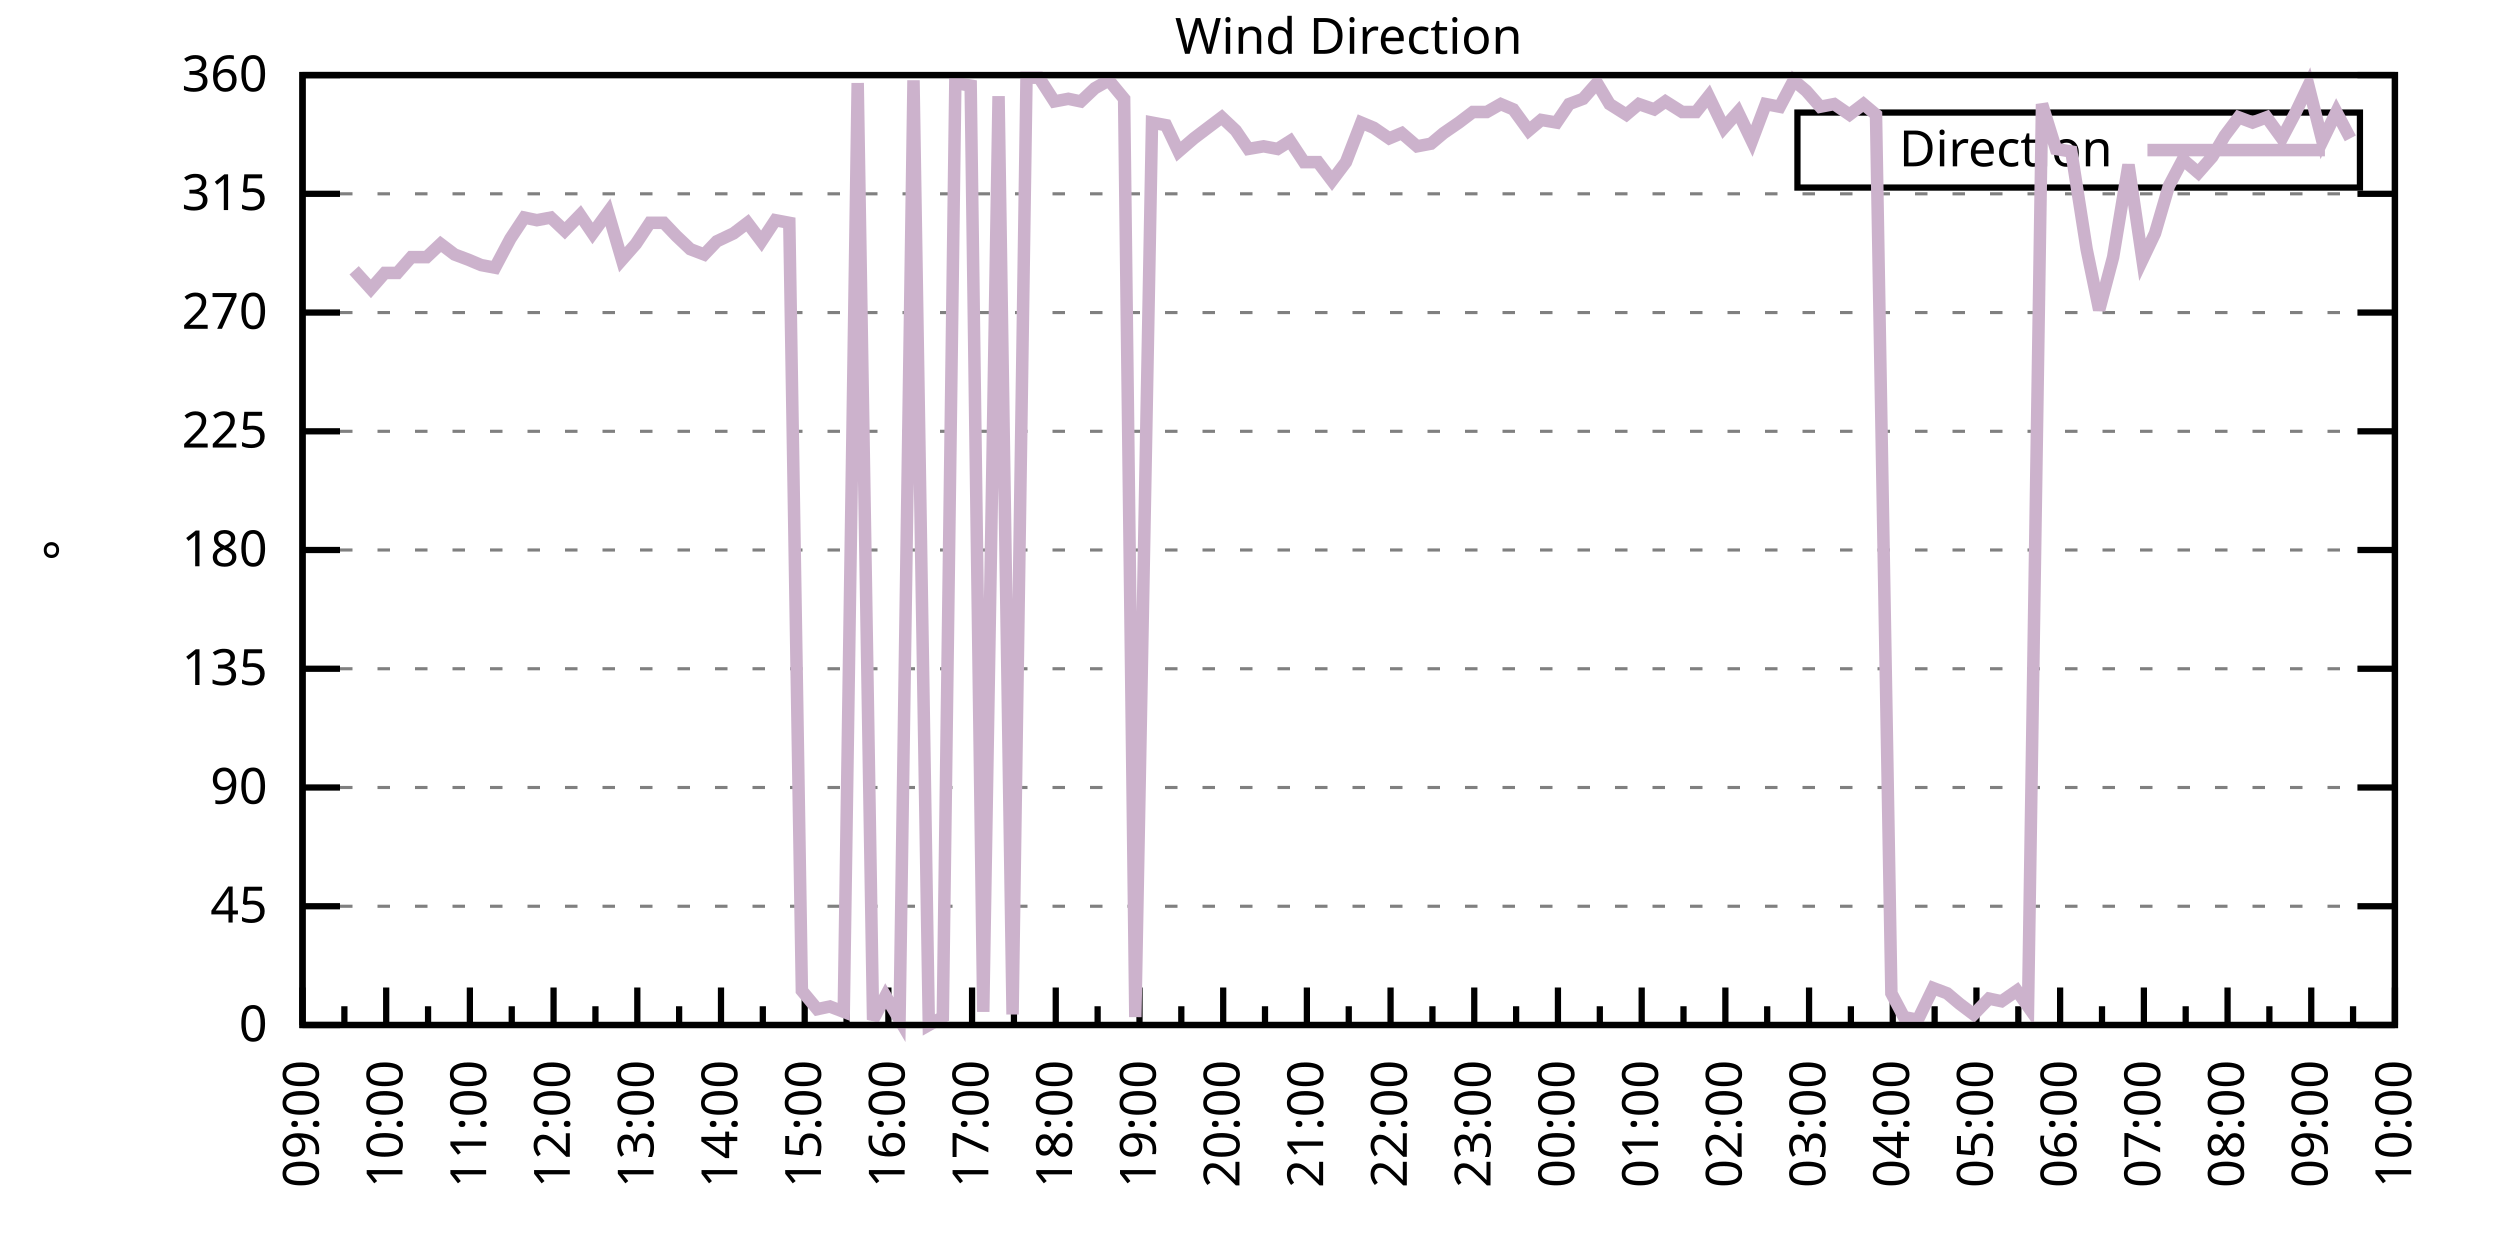
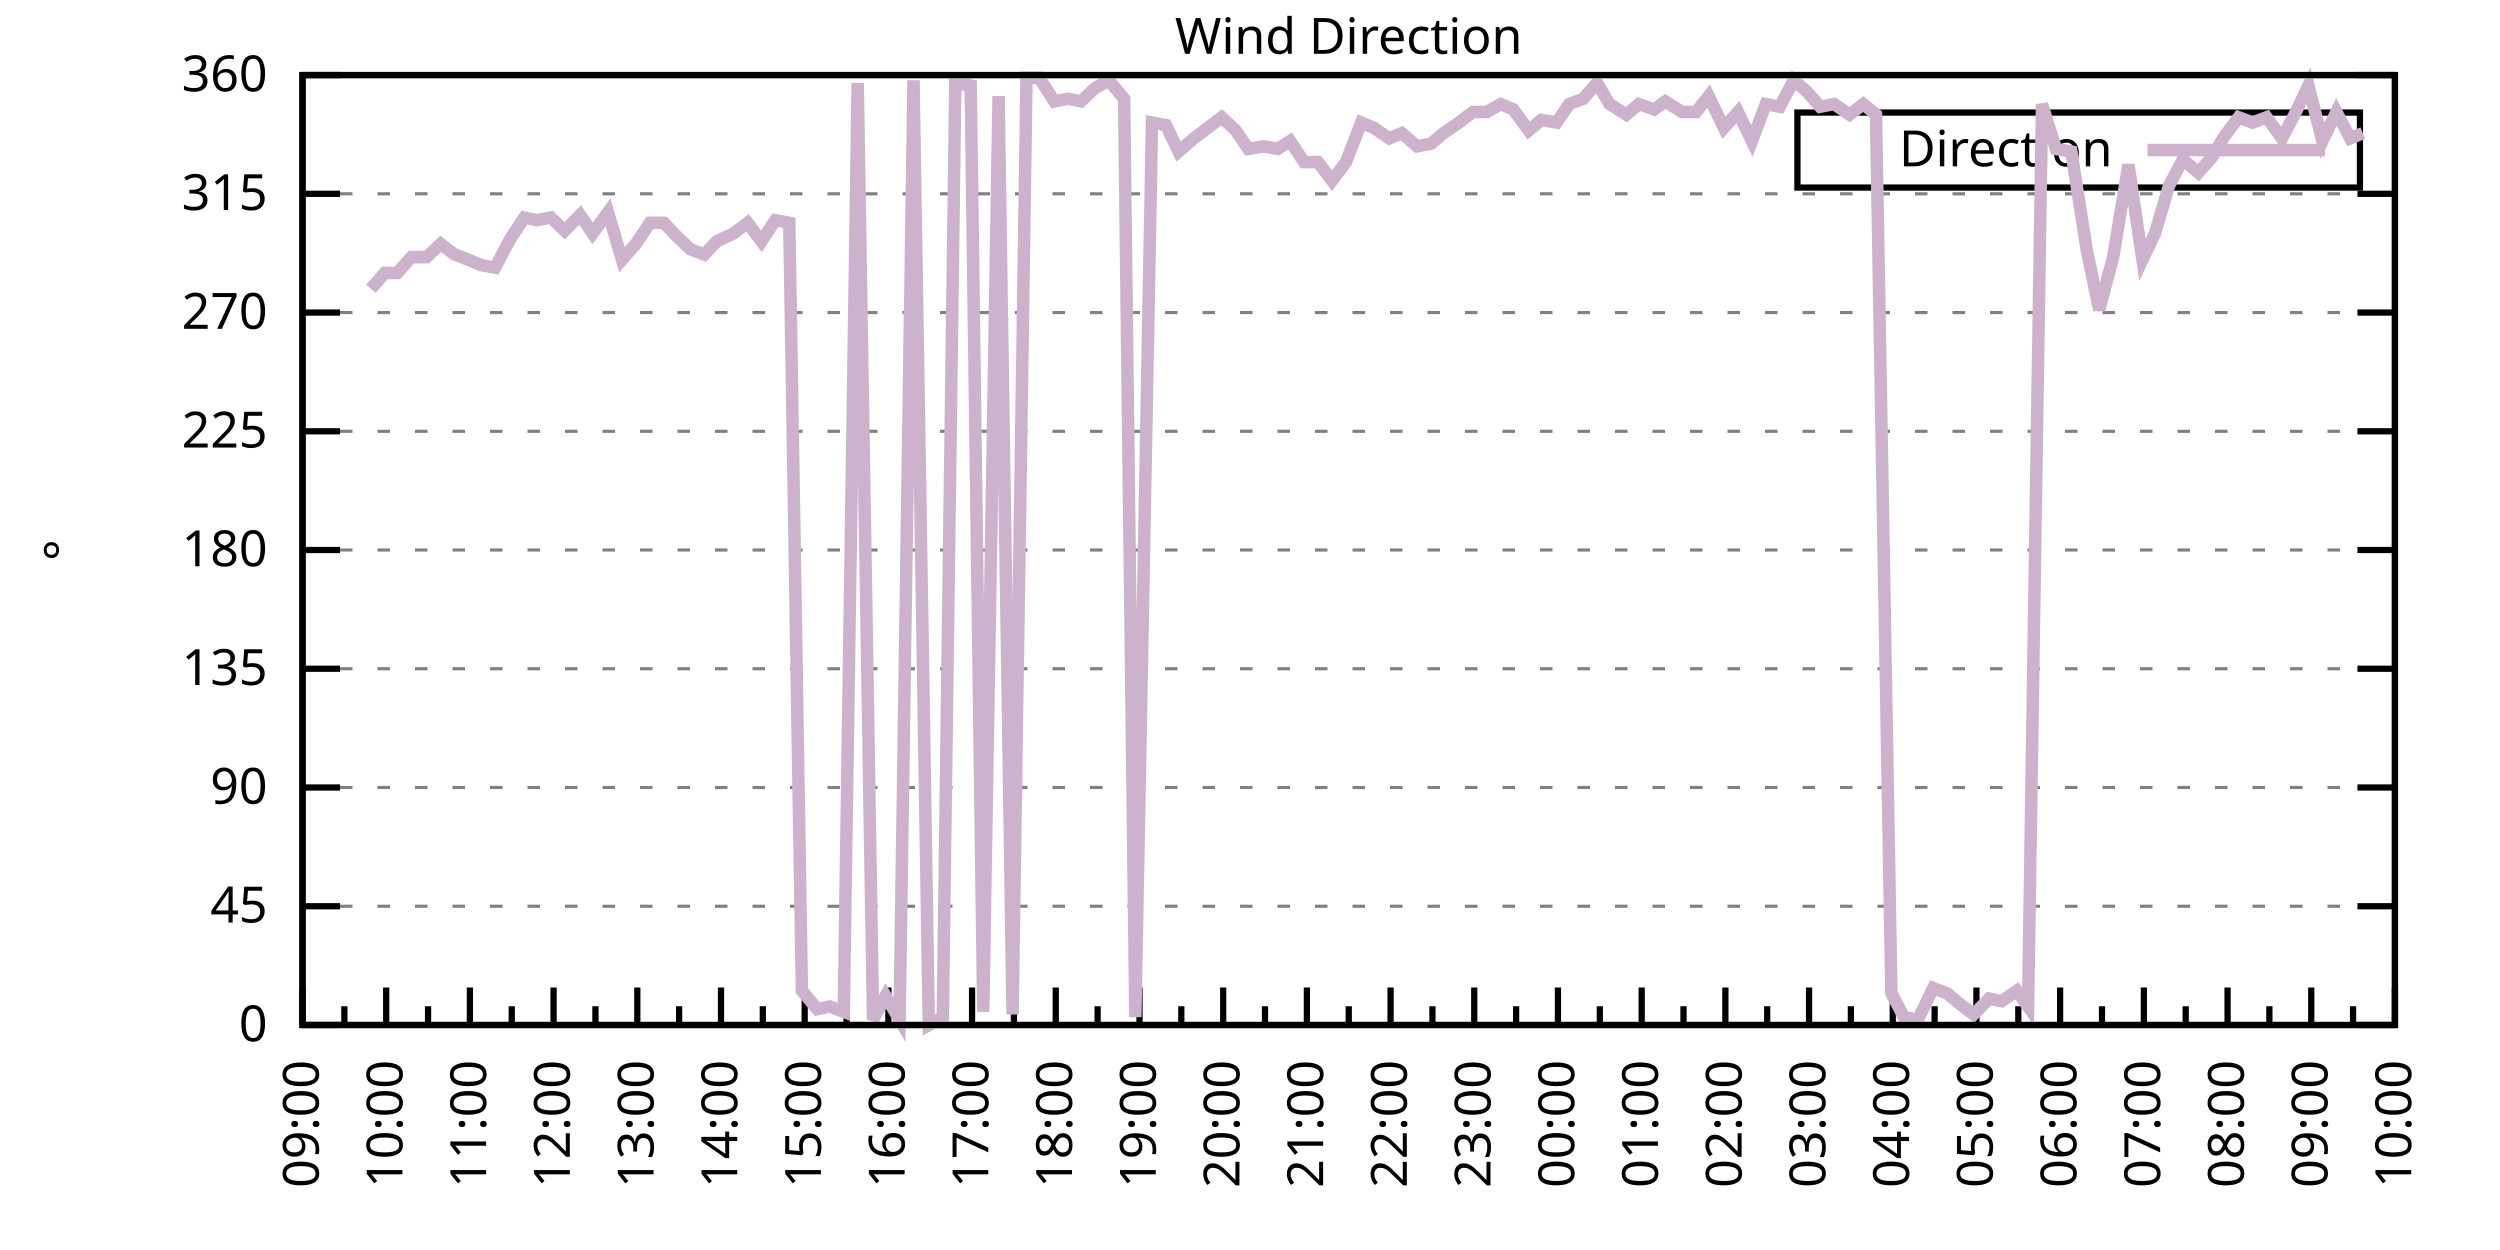
<svg xmlns="http://www.w3.org/2000/svg" xmlns:xlink="http://www.w3.org/1999/xlink" width="400" height="200" viewBox="0 0 400 200">
  <g id="gnuplot_canvas">
    <rect x="0" y="0" width="400" height="200" fill="none" />
    <defs>
      <circle id="gpDot" r="0.5" stroke-width="0.5" stroke="currentColor" />
      <path id="gpPt0" stroke-width="0.333" stroke="currentColor" d="M-1,0 h2 M0,-1 v2" />
      <path id="gpPt1" stroke-width="0.333" stroke="currentColor" d="M-1,-1 L1,1 M1,-1 L-1,1" />
      <path id="gpPt2" stroke-width="0.333" stroke="currentColor" d="M-1,0 L1,0 M0,-1 L0,1 M-1,-1 L1,1 M-1,1 L1,-1" />
      <rect id="gpPt3" stroke-width="0.333" stroke="currentColor" x="-1" y="-1" width="2" height="2" />
      <rect id="gpPt4" stroke-width="0.333" stroke="currentColor" fill="currentColor" x="-1" y="-1" width="2" height="2" />
      <circle id="gpPt5" stroke-width="0.333" stroke="currentColor" cx="0" cy="0" r="1" />
      <use xlink:href="#gpPt5" id="gpPt6" fill="currentColor" stroke="none" />
      <path id="gpPt7" stroke-width="0.333" stroke="currentColor" d="M0,-1.33 L-1.33,0.67 L1.33,0.67 z" />
      <use xlink:href="#gpPt7" id="gpPt8" fill="currentColor" stroke="none" />
      <use xlink:href="#gpPt7" id="gpPt9" stroke="currentColor" transform="rotate(180)" />
      <use xlink:href="#gpPt9" id="gpPt10" fill="currentColor" stroke="none" />
      <use xlink:href="#gpPt3" id="gpPt11" stroke="currentColor" transform="rotate(45)" />
      <use xlink:href="#gpPt11" id="gpPt12" fill="currentColor" stroke="none" />
      <path id="gpPt13" stroke-width="0.333" stroke="currentColor" d="M0,1.330 L1.265,0.411 L0.782,-1.067 L-0.782,-1.076 L-1.265,0.411 z" />
      <use xlink:href="#gpPt13" id="gpPt14" fill="currentColor" stroke="none" />
      <filter id="textbox" filterUnits="objectBoundingBox" x="0" y="0" height="1" width="1">
        <feFlood flood-color="white" flood-opacity="1" result="bgnd" />
        <feComposite in="SourceGraphic" in2="bgnd" operator="atop" />
      </filter>
      <filter id="greybox" filterUnits="objectBoundingBox" x="0" y="0" height="1" width="1">
        <feFlood flood-color="lightgrey" flood-opacity="1" result="grey" />
        <feComposite in="SourceGraphic" in2="grey" operator="atop" />
      </filter>
    </defs>
    <g fill="none" color="white" stroke="currentColor" stroke-width="1.00" stroke-linecap="butt" stroke-linejoin="miter">
</g>
    <g fill="none" color="black" stroke="currentColor" stroke-width="1.00" stroke-linecap="butt" stroke-linejoin="miter">
      <g stroke="none" shape-rendering="crispEdges">
        <polygon fill="rgb(255, 255, 255)" points="48.40,164.00 383.18,164.00 383.18,12.02 48.40,12.02 " />
      </g>
    </g>
    <g fill="none" color="black" stroke="currentColor" stroke-width="1.00" stroke-linecap="butt" stroke-linejoin="miter">
</g>
    <g fill="none" color="black" stroke="black" stroke-width="0.50" stroke-linecap="butt" stroke-linejoin="miter">
</g>
    <g fill="none" color="gray" stroke="currentColor" stroke-width="0.50" stroke-linecap="butt" stroke-linejoin="miter">
      <path stroke="gray" stroke-dasharray="2,4" class="gridline" d="M48.40,164.00 L383.19,164.00  " />
    </g>
    <g fill="none" color="gray" stroke="gray" stroke-width="1.00" stroke-linecap="butt" stroke-linejoin="miter">
</g>
    <g fill="none" color="black" stroke="currentColor" stroke-width="1.00" stroke-linecap="butt" stroke-linejoin="miter">
      <path stroke="black" d="M48.40,164.00 L54.40,164.00 M383.19,164.00 L377.19,164.00  " />
      <g transform="translate(42.80,166.60)" stroke="none" fill="black" font-family="Sans" font-size="8.00" text-anchor="end">
        <text>
          <tspan font-family="Sans"> 0</tspan>
        </text>
      </g>
    </g>
    <g fill="none" color="black" stroke="currentColor" stroke-width="1.00" stroke-linecap="butt" stroke-linejoin="miter">
</g>
    <g fill="none" color="black" stroke="black" stroke-width="0.50" stroke-linecap="butt" stroke-linejoin="miter">
</g>
    <g fill="none" color="gray" stroke="currentColor" stroke-width="0.50" stroke-linecap="butt" stroke-linejoin="miter">
      <path stroke="gray" stroke-dasharray="2,4" class="gridline" d="M48.40,145.00 L383.19,145.00  " />
    </g>
    <g fill="none" color="gray" stroke="gray" stroke-width="1.00" stroke-linecap="butt" stroke-linejoin="miter">
</g>
    <g fill="none" color="black" stroke="currentColor" stroke-width="1.00" stroke-linecap="butt" stroke-linejoin="miter">
      <path stroke="black" d="M48.40,145.00 L54.40,145.00 M383.19,145.00 L377.19,145.00  " />
      <g transform="translate(42.80,147.60)" stroke="none" fill="black" font-family="Sans" font-size="8.00" text-anchor="end">
        <text>
          <tspan font-family="Sans"> 45</tspan>
        </text>
      </g>
    </g>
    <g fill="none" color="black" stroke="currentColor" stroke-width="1.00" stroke-linecap="butt" stroke-linejoin="miter">
</g>
    <g fill="none" color="black" stroke="black" stroke-width="0.50" stroke-linecap="butt" stroke-linejoin="miter">
</g>
    <g fill="none" color="gray" stroke="currentColor" stroke-width="0.50" stroke-linecap="butt" stroke-linejoin="miter">
      <path stroke="gray" stroke-dasharray="2,4" class="gridline" d="M48.40,126.00 L383.19,126.00  " />
    </g>
    <g fill="none" color="gray" stroke="gray" stroke-width="1.00" stroke-linecap="butt" stroke-linejoin="miter">
</g>
    <g fill="none" color="black" stroke="currentColor" stroke-width="1.00" stroke-linecap="butt" stroke-linejoin="miter">
      <path stroke="black" d="M48.40,126.00 L54.40,126.00 M383.19,126.00 L377.19,126.00  " />
      <g transform="translate(42.80,128.60)" stroke="none" fill="black" font-family="Sans" font-size="8.00" text-anchor="end">
        <text>
          <tspan font-family="Sans"> 90</tspan>
        </text>
      </g>
    </g>
    <g fill="none" color="black" stroke="currentColor" stroke-width="1.00" stroke-linecap="butt" stroke-linejoin="miter">
</g>
    <g fill="none" color="black" stroke="black" stroke-width="0.50" stroke-linecap="butt" stroke-linejoin="miter">
</g>
    <g fill="none" color="gray" stroke="currentColor" stroke-width="0.50" stroke-linecap="butt" stroke-linejoin="miter">
      <path stroke="gray" stroke-dasharray="2,4" class="gridline" d="M48.40,107.00 L383.19,107.00  " />
    </g>
    <g fill="none" color="gray" stroke="gray" stroke-width="1.00" stroke-linecap="butt" stroke-linejoin="miter">
</g>
    <g fill="none" color="black" stroke="currentColor" stroke-width="1.00" stroke-linecap="butt" stroke-linejoin="miter">
      <path stroke="black" d="M48.40,107.00 L54.40,107.00 M383.19,107.00 L377.19,107.00  " />
      <g transform="translate(42.80,109.60)" stroke="none" fill="black" font-family="Sans" font-size="8.00" text-anchor="end">
        <text>
          <tspan font-family="Sans"> 135</tspan>
        </text>
      </g>
    </g>
    <g fill="none" color="black" stroke="currentColor" stroke-width="1.00" stroke-linecap="butt" stroke-linejoin="miter">
</g>
    <g fill="none" color="black" stroke="black" stroke-width="0.50" stroke-linecap="butt" stroke-linejoin="miter">
</g>
    <g fill="none" color="gray" stroke="currentColor" stroke-width="0.50" stroke-linecap="butt" stroke-linejoin="miter">
      <path stroke="gray" stroke-dasharray="2,4" class="gridline" d="M48.40,88.00 L383.19,88.00  " />
    </g>
    <g fill="none" color="gray" stroke="gray" stroke-width="1.00" stroke-linecap="butt" stroke-linejoin="miter">
</g>
    <g fill="none" color="black" stroke="currentColor" stroke-width="1.00" stroke-linecap="butt" stroke-linejoin="miter">
      <path stroke="black" d="M48.40,88.00 L54.40,88.00 M383.19,88.00 L377.19,88.00  " />
      <g transform="translate(42.80,90.60)" stroke="none" fill="black" font-family="Sans" font-size="8.00" text-anchor="end">
        <text>
          <tspan font-family="Sans"> 180</tspan>
        </text>
      </g>
    </g>
    <g fill="none" color="black" stroke="currentColor" stroke-width="1.00" stroke-linecap="butt" stroke-linejoin="miter">
</g>
    <g fill="none" color="black" stroke="black" stroke-width="0.50" stroke-linecap="butt" stroke-linejoin="miter">
</g>
    <g fill="none" color="gray" stroke="currentColor" stroke-width="0.50" stroke-linecap="butt" stroke-linejoin="miter">
      <path stroke="gray" stroke-dasharray="2,4" class="gridline" d="M48.40,69.01 L383.19,69.01  " />
    </g>
    <g fill="none" color="gray" stroke="gray" stroke-width="1.00" stroke-linecap="butt" stroke-linejoin="miter">
</g>
    <g fill="none" color="black" stroke="currentColor" stroke-width="1.00" stroke-linecap="butt" stroke-linejoin="miter">
      <path stroke="black" d="M48.40,69.01 L54.40,69.01 M383.19,69.01 L377.19,69.01  " />
      <g transform="translate(42.80,71.61)" stroke="none" fill="black" font-family="Sans" font-size="8.00" text-anchor="end">
        <text>
          <tspan font-family="Sans"> 225</tspan>
        </text>
      </g>
    </g>
    <g fill="none" color="black" stroke="currentColor" stroke-width="1.00" stroke-linecap="butt" stroke-linejoin="miter">
</g>
    <g fill="none" color="black" stroke="black" stroke-width="0.50" stroke-linecap="butt" stroke-linejoin="miter">
</g>
    <g fill="none" color="gray" stroke="currentColor" stroke-width="0.50" stroke-linecap="butt" stroke-linejoin="miter">
      <path stroke="gray" stroke-dasharray="2,4" class="gridline" d="M48.40,50.01 L383.19,50.01  " />
    </g>
    <g fill="none" color="gray" stroke="gray" stroke-width="1.00" stroke-linecap="butt" stroke-linejoin="miter">
</g>
    <g fill="none" color="black" stroke="currentColor" stroke-width="1.00" stroke-linecap="butt" stroke-linejoin="miter">
      <path stroke="black" d="M48.40,50.01 L54.40,50.01 M383.19,50.01 L377.19,50.01  " />
      <g transform="translate(42.80,52.61)" stroke="none" fill="black" font-family="Sans" font-size="8.00" text-anchor="end">
        <text>
          <tspan font-family="Sans"> 270</tspan>
        </text>
      </g>
    </g>
    <g fill="none" color="black" stroke="currentColor" stroke-width="1.00" stroke-linecap="butt" stroke-linejoin="miter">
</g>
    <g fill="none" color="black" stroke="black" stroke-width="0.50" stroke-linecap="butt" stroke-linejoin="miter">
</g>
    <g fill="none" color="gray" stroke="currentColor" stroke-width="0.50" stroke-linecap="butt" stroke-linejoin="miter">
      <path stroke="gray" stroke-dasharray="2,4" class="gridline" d="M48.40,31.01 L383.19,31.01  " />
    </g>
    <g fill="none" color="gray" stroke="gray" stroke-width="1.00" stroke-linecap="butt" stroke-linejoin="miter">
</g>
    <g fill="none" color="black" stroke="currentColor" stroke-width="1.00" stroke-linecap="butt" stroke-linejoin="miter">
      <path stroke="black" d="M48.40,31.01 L54.40,31.01 M383.19,31.01 L377.19,31.01  " />
      <g transform="translate(42.80,33.61)" stroke="none" fill="black" font-family="Sans" font-size="8.00" text-anchor="end">
        <text>
          <tspan font-family="Sans"> 315</tspan>
        </text>
      </g>
    </g>
    <g fill="none" color="black" stroke="currentColor" stroke-width="1.00" stroke-linecap="butt" stroke-linejoin="miter">
</g>
    <g fill="none" color="black" stroke="black" stroke-width="0.50" stroke-linecap="butt" stroke-linejoin="miter">
</g>
    <g fill="none" color="gray" stroke="currentColor" stroke-width="0.50" stroke-linecap="butt" stroke-linejoin="miter">
      <path stroke="gray" stroke-dasharray="2,4" class="gridline" d="M48.40,12.01 L383.19,12.01  " />
    </g>
    <g fill="none" color="gray" stroke="gray" stroke-width="1.00" stroke-linecap="butt" stroke-linejoin="miter">
</g>
    <g fill="none" color="black" stroke="currentColor" stroke-width="1.00" stroke-linecap="butt" stroke-linejoin="miter">
      <path stroke="black" d="M48.40,12.01 L54.40,12.01 M383.19,12.01 L377.19,12.01  " />
      <g transform="translate(42.80,14.61)" stroke="none" fill="black" font-family="Sans" font-size="8.00" text-anchor="end">
        <text>
          <tspan font-family="Sans"> 360</tspan>
        </text>
      </g>
    </g>
    <g fill="none" color="black" stroke="currentColor" stroke-width="1.00" stroke-linecap="butt" stroke-linejoin="miter">
      <path stroke="black" d="M48.40,164.00 L48.40,158.00  " />
      <g transform="translate(51.00,169.60) rotate(270)" stroke="none" fill="black" font-family="Sans" font-size="8.00" text-anchor="end">
        <text>
          <tspan font-family="Sans">09:00</tspan>
        </text>
      </g>
    </g>
    <g fill="none" color="black" stroke="currentColor" stroke-width="1.00" stroke-linecap="butt" stroke-linejoin="miter">
      <path stroke="black" d="M55.10,164.00 L55.10,161.00 M61.79,164.00 L61.79,158.00  " />
      <g transform="translate(64.39,169.60) rotate(270)" stroke="none" fill="black" font-family="Sans" font-size="8.00" text-anchor="end">
        <text>
          <tspan font-family="Sans">10:00</tspan>
        </text>
      </g>
    </g>
    <g fill="none" color="black" stroke="currentColor" stroke-width="1.00" stroke-linecap="butt" stroke-linejoin="miter">
      <path stroke="black" d="M68.49,164.00 L68.49,161.00 M75.18,164.00 L75.18,158.00  " />
      <g transform="translate(77.78,169.60) rotate(270)" stroke="none" fill="black" font-family="Sans" font-size="8.00" text-anchor="end">
        <text>
          <tspan font-family="Sans">11:00</tspan>
        </text>
      </g>
    </g>
    <g fill="none" color="black" stroke="currentColor" stroke-width="1.00" stroke-linecap="butt" stroke-linejoin="miter">
      <path stroke="black" d="M81.88,164.00 L81.88,161.00 M88.57,164.00 L88.57,158.00  " />
      <g transform="translate(91.17,169.60) rotate(270)" stroke="none" fill="black" font-family="Sans" font-size="8.00" text-anchor="end">
        <text>
          <tspan font-family="Sans">12:00</tspan>
        </text>
      </g>
    </g>
    <g fill="none" color="black" stroke="currentColor" stroke-width="1.00" stroke-linecap="butt" stroke-linejoin="miter">
      <path stroke="black" d="M95.27,164.00 L95.27,161.00 M101.97,164.00 L101.97,158.00  " />
      <g transform="translate(104.57,169.60) rotate(270)" stroke="none" fill="black" font-family="Sans" font-size="8.00" text-anchor="end">
        <text>
          <tspan font-family="Sans">13:00</tspan>
        </text>
      </g>
    </g>
    <g fill="none" color="black" stroke="currentColor" stroke-width="1.00" stroke-linecap="butt" stroke-linejoin="miter">
      <path stroke="black" d="M108.66,164.00 L108.66,161.00 M115.36,164.00 L115.36,158.00  " />
      <g transform="translate(117.96,169.60) rotate(270)" stroke="none" fill="black" font-family="Sans" font-size="8.00" text-anchor="end">
        <text>
          <tspan font-family="Sans">14:00</tspan>
        </text>
      </g>
    </g>
    <g fill="none" color="black" stroke="currentColor" stroke-width="1.00" stroke-linecap="butt" stroke-linejoin="miter">
      <path stroke="black" d="M122.05,164.00 L122.05,161.00 M128.75,164.00 L128.75,158.00  " />
      <g transform="translate(131.35,169.60) rotate(270)" stroke="none" fill="black" font-family="Sans" font-size="8.00" text-anchor="end">
        <text>
          <tspan font-family="Sans">15:00</tspan>
        </text>
      </g>
    </g>
    <g fill="none" color="black" stroke="currentColor" stroke-width="1.00" stroke-linecap="butt" stroke-linejoin="miter">
      <path stroke="black" d="M135.45,164.00 L135.45,161.00 M142.14,164.00 L142.14,158.00  " />
      <g transform="translate(144.74,169.60) rotate(270)" stroke="none" fill="black" font-family="Sans" font-size="8.00" text-anchor="end">
        <text>
          <tspan font-family="Sans">16:00</tspan>
        </text>
      </g>
    </g>
    <g fill="none" color="black" stroke="currentColor" stroke-width="1.00" stroke-linecap="butt" stroke-linejoin="miter">
      <path stroke="black" d="M148.84,164.00 L148.84,161.00 M155.53,164.00 L155.53,158.00  " />
      <g transform="translate(158.13,169.60) rotate(270)" stroke="none" fill="black" font-family="Sans" font-size="8.00" text-anchor="end">
        <text>
          <tspan font-family="Sans">17:00</tspan>
        </text>
      </g>
    </g>
    <g fill="none" color="black" stroke="currentColor" stroke-width="1.00" stroke-linecap="butt" stroke-linejoin="miter">
      <path stroke="black" d="M162.23,164.00 L162.23,161.00 M168.92,164.00 L168.92,158.00  " />
      <g transform="translate(171.52,169.60) rotate(270)" stroke="none" fill="black" font-family="Sans" font-size="8.00" text-anchor="end">
        <text>
          <tspan font-family="Sans">18:00</tspan>
        </text>
      </g>
    </g>
    <g fill="none" color="black" stroke="currentColor" stroke-width="1.00" stroke-linecap="butt" stroke-linejoin="miter">
      <path stroke="black" d="M175.62,164.00 L175.62,161.00 M182.32,164.00 L182.32,158.00  " />
      <g transform="translate(184.92,169.60) rotate(270)" stroke="none" fill="black" font-family="Sans" font-size="8.00" text-anchor="end">
        <text>
          <tspan font-family="Sans">19:00</tspan>
        </text>
      </g>
    </g>
    <g fill="none" color="black" stroke="currentColor" stroke-width="1.00" stroke-linecap="butt" stroke-linejoin="miter">
      <path stroke="black" d="M189.01,164.00 L189.01,161.00 M195.71,164.00 L195.71,158.00  " />
      <g transform="translate(198.31,169.60) rotate(270)" stroke="none" fill="black" font-family="Sans" font-size="8.00" text-anchor="end">
        <text>
          <tspan font-family="Sans">20:00</tspan>
        </text>
      </g>
    </g>
    <g fill="none" color="black" stroke="currentColor" stroke-width="1.00" stroke-linecap="butt" stroke-linejoin="miter">
      <path stroke="black" d="M202.40,164.00 L202.40,161.00 M209.10,164.00 L209.10,158.00  " />
      <g transform="translate(211.70,169.60) rotate(270)" stroke="none" fill="black" font-family="Sans" font-size="8.00" text-anchor="end">
        <text>
          <tspan font-family="Sans">21:00</tspan>
        </text>
      </g>
    </g>
    <g fill="none" color="black" stroke="currentColor" stroke-width="1.00" stroke-linecap="butt" stroke-linejoin="miter">
      <path stroke="black" d="M215.80,164.00 L215.80,161.00 M222.49,164.00 L222.49,158.00  " />
      <g transform="translate(225.09,169.60) rotate(270)" stroke="none" fill="black" font-family="Sans" font-size="8.00" text-anchor="end">
        <text>
          <tspan font-family="Sans">22:00</tspan>
        </text>
      </g>
    </g>
    <g fill="none" color="black" stroke="currentColor" stroke-width="1.00" stroke-linecap="butt" stroke-linejoin="miter">
      <path stroke="black" d="M229.19,164.00 L229.19,161.00 M235.88,164.00 L235.88,158.00  " />
      <g transform="translate(238.48,169.60) rotate(270)" stroke="none" fill="black" font-family="Sans" font-size="8.00" text-anchor="end">
        <text>
          <tspan font-family="Sans">23:00</tspan>
        </text>
      </g>
    </g>
    <g fill="none" color="black" stroke="currentColor" stroke-width="1.00" stroke-linecap="butt" stroke-linejoin="miter">
      <path stroke="black" d="M242.58,164.00 L242.58,161.00 M249.27,164.00 L249.27,158.00  " />
      <g transform="translate(251.87,169.60) rotate(270)" stroke="none" fill="black" font-family="Sans" font-size="8.00" text-anchor="end">
        <text>
          <tspan font-family="Sans">00:00</tspan>
        </text>
      </g>
    </g>
    <g fill="none" color="black" stroke="currentColor" stroke-width="1.00" stroke-linecap="butt" stroke-linejoin="miter">
      <path stroke="black" d="M255.97,164.00 L255.97,161.00 M262.67,164.00 L262.67,158.00  " />
      <g transform="translate(265.27,169.60) rotate(270)" stroke="none" fill="black" font-family="Sans" font-size="8.00" text-anchor="end">
        <text>
          <tspan font-family="Sans">01:00</tspan>
        </text>
      </g>
    </g>
    <g fill="none" color="black" stroke="currentColor" stroke-width="1.00" stroke-linecap="butt" stroke-linejoin="miter">
      <path stroke="black" d="M269.36,164.00 L269.36,161.00 M276.06,164.00 L276.06,158.00  " />
      <g transform="translate(278.66,169.60) rotate(270)" stroke="none" fill="black" font-family="Sans" font-size="8.00" text-anchor="end">
        <text>
          <tspan font-family="Sans">02:00</tspan>
        </text>
      </g>
    </g>
    <g fill="none" color="black" stroke="currentColor" stroke-width="1.00" stroke-linecap="butt" stroke-linejoin="miter">
      <path stroke="black" d="M282.75,164.00 L282.75,161.00 M289.45,164.00 L289.45,158.00  " />
      <g transform="translate(292.05,169.60) rotate(270)" stroke="none" fill="black" font-family="Sans" font-size="8.00" text-anchor="end">
        <text>
          <tspan font-family="Sans">03:00</tspan>
        </text>
      </g>
    </g>
    <g fill="none" color="black" stroke="currentColor" stroke-width="1.00" stroke-linecap="butt" stroke-linejoin="miter">
      <path stroke="black" d="M296.14,164.00 L296.14,161.00 M302.84,164.00 L302.84,158.00  " />
      <g transform="translate(305.44,169.60) rotate(270)" stroke="none" fill="black" font-family="Sans" font-size="8.00" text-anchor="end">
        <text>
          <tspan font-family="Sans">04:00</tspan>
        </text>
      </g>
    </g>
    <g fill="none" color="black" stroke="currentColor" stroke-width="1.00" stroke-linecap="butt" stroke-linejoin="miter">
      <path stroke="black" d="M309.54,164.00 L309.54,161.00 M316.23,164.00 L316.23,158.00  " />
      <g transform="translate(318.83,169.60) rotate(270)" stroke="none" fill="black" font-family="Sans" font-size="8.00" text-anchor="end">
        <text>
          <tspan font-family="Sans">05:00</tspan>
        </text>
      </g>
    </g>
    <g fill="none" color="black" stroke="currentColor" stroke-width="1.00" stroke-linecap="butt" stroke-linejoin="miter">
      <path stroke="black" d="M322.93,164.00 L322.93,161.00 M329.62,164.00 L329.62,158.00  " />
      <g transform="translate(332.22,169.60) rotate(270)" stroke="none" fill="black" font-family="Sans" font-size="8.00" text-anchor="end">
        <text>
          <tspan font-family="Sans">06:00</tspan>
        </text>
      </g>
    </g>
    <g fill="none" color="black" stroke="currentColor" stroke-width="1.00" stroke-linecap="butt" stroke-linejoin="miter">
      <path stroke="black" d="M336.32,164.00 L336.32,161.00 M343.02,164.00 L343.02,158.00  " />
      <g transform="translate(345.62,169.60) rotate(270)" stroke="none" fill="black" font-family="Sans" font-size="8.00" text-anchor="end">
        <text>
          <tspan font-family="Sans">07:00</tspan>
        </text>
      </g>
    </g>
    <g fill="none" color="black" stroke="currentColor" stroke-width="1.00" stroke-linecap="butt" stroke-linejoin="miter">
      <path stroke="black" d="M349.71,164.00 L349.71,161.00 M356.41,164.00 L356.41,158.00  " />
      <g transform="translate(359.01,169.60) rotate(270)" stroke="none" fill="black" font-family="Sans" font-size="8.00" text-anchor="end">
        <text>
          <tspan font-family="Sans">08:00</tspan>
        </text>
      </g>
    </g>
    <g fill="none" color="black" stroke="currentColor" stroke-width="1.00" stroke-linecap="butt" stroke-linejoin="miter">
      <path stroke="black" d="M363.10,164.00 L363.10,161.00 M369.80,164.00 L369.80,158.00  " />
      <g transform="translate(372.40,169.60) rotate(270)" stroke="none" fill="black" font-family="Sans" font-size="8.00" text-anchor="end">
        <text>
          <tspan font-family="Sans">09:00</tspan>
        </text>
      </g>
    </g>
    <g fill="none" color="black" stroke="currentColor" stroke-width="1.00" stroke-linecap="butt" stroke-linejoin="miter">
      <path stroke="black" d="M376.49,164.00 L376.49,161.00 M383.19,164.00 L383.19,158.00  " />
      <g transform="translate(385.79,169.60) rotate(270)" stroke="none" fill="black" font-family="Sans" font-size="8.00" text-anchor="end">
        <text>
          <tspan font-family="Sans">10:00</tspan>
        </text>
      </g>
    </g>
    <g fill="none" color="black" stroke="currentColor" stroke-width="1.00" stroke-linecap="butt" stroke-linejoin="miter">
</g>
    <g fill="none" color="black" stroke="currentColor" stroke-width="1.00" stroke-linecap="butt" stroke-linejoin="miter">
      <path stroke="black" d="M48.40,12.01 L48.40,164.00 L383.19,164.00 L383.19,12.01 L48.40,12.01 Z  " />
    </g>
    <g fill="none" color="black" stroke="currentColor" stroke-width="1.00" stroke-linecap="butt" stroke-linejoin="miter">
      <g transform="translate(12.80,88.01) rotate(270)" stroke="none" fill="black" font-family="Sans" font-size="8.00" text-anchor="middle">
        <text>
          <tspan font-family="Sans">°</tspan>
        </text>
      </g>
    </g>
    <g fill="none" color="black" stroke="currentColor" stroke-width="1.00" stroke-linecap="butt" stroke-linejoin="miter">
</g>
    <g fill="none" color="black" stroke="currentColor" stroke-width="1.00" stroke-linecap="butt" stroke-linejoin="miter">
      <path stroke="black" d="M287.59,30.01 L287.59,18.01 L377.59,18.01 L377.59,30.01 L287.59,30.01 Z  " />
    </g>
    <g id="Wind_direction_plot_1">
      <g fill="none" color="white" stroke="black" stroke-width="2.00" stroke-linecap="butt" stroke-linejoin="miter">
</g>
      <g fill="none" color="black" stroke="currentColor" stroke-width="2.00" stroke-linecap="butt" stroke-linejoin="miter">
        <g transform="translate(337.99,26.61)" stroke="none" fill="black" font-family="Sans" font-size="8.00" text-anchor="end">
          <text>
            <tspan font-family="Sans">Direction</tspan>
          </text>
        </g>
      </g>
      <g fill="none" color="black" stroke="currentColor" stroke-width="2.00" stroke-linecap="butt" stroke-linejoin="miter">
-         <path stroke="rgb(204, 178, 204)" d="M343.59,24.01 L371.99,24.01 M56.66,43.25 L59.34,46.21 L61.57,43.67 L63.58,43.67 L65.81,41.14 L68.26,41.14   L70.50,39.03 L72.73,40.72 L74.96,41.56 L76.97,42.41 L79.20,42.83 L81.66,38.19 L83.89,34.81 L85.90,35.23   L88.13,34.81 L90.36,36.92 L92.82,34.39 L94.82,37.34 L97.28,33.96 L99.51,41.56 L101.74,39.03 L103.98,35.65   L106.21,35.65 L108.22,37.76 L110.45,39.87 L112.68,40.72 L114.69,38.61 L117.37,37.34 L119.60,35.65 L121.83,38.61   L124.06,35.23 L126.29,35.65 L128.30,158.51 L130.76,161.47 L132.77,161.04 L135.00,161.89 L137.23,13.28 L139.69,163.16   L141.69,159.36 L143.93,163.16 L146.16,12.85 L148.61,164.00 L150.85,162.73 L152.85,13.28 L155.31,13.70 L157.32,161.89   L159.77,15.39 L162.01,162.31 L164.24,12.43 L166.25,12.43 L168.70,16.23 L170.93,15.81 L172.94,16.23 L175.17,14.12   L177.41,12.85 L179.86,15.81 L181.65,162.73 L184.32,19.61 L186.56,20.03 L188.57,24.25 L191.02,22.14 L193.25,20.45   L195.48,18.77 L197.72,20.88 L199.73,23.83 L202.18,23.41 L204.41,23.83 L206.42,22.56 L208.65,25.94 L210.88,25.94   L213.12,28.90 L215.35,25.94 L217.80,19.61 L219.81,20.45 L222.27,22.14 L224.28,21.30 L226.73,23.41 L228.96,22.99   L230.97,21.30 L233.43,19.61 L235.66,17.92 L237.89,17.92 L240.12,16.65 L242.13,17.50 L244.59,20.88 L246.60,19.19   L249.05,19.61 L251.06,16.65 L253.29,15.81 L255.52,13.28 L257.53,16.65 L260.21,18.34 L262.22,16.65 L264.67,17.50   L266.46,16.23 L269.14,17.92 L271.37,17.92 L273.38,15.39 L275.83,20.45 L278.07,17.92 L280.30,22.56 L282.53,16.65   L284.76,17.08 L286.99,12.85 L289.00,14.54 L291.23,17.08 L293.47,16.65 L295.92,18.34 L298.15,16.65 L300.16,18.34   L302.62,158.93 L304.63,162.73 L306.86,163.16 L309.31,158.09 L311.54,158.93 L313.55,160.62 L315.79,162.31 L318.24,159.78   L320.25,160.20 L322.70,158.51 L324.49,161.04 L326.72,16.65 L328.95,23.83 L331.41,24.25 L333.86,39.87 L335.87,49.59   L338.10,41.14 L340.56,26.36 L342.79,41.56 L344.80,37.34 L347.03,29.74 L349.26,25.52 L351.72,27.63 L353.95,25.10   L355.96,21.72 L358.19,18.77 L360.42,19.61 L362.66,18.77 L365.11,22.14 L367.34,17.92 L369.35,13.70 L371.58,22.56   L373.82,17.92 L376.05,22.14  " />
+         <path stroke="rgb(204, 178, 204)" d="M343.59,24.01 L371.99,24.01 M59.34,46.21 L61.57,43.67 L63.58,43.67 L65.81,41.14 L68.26,41.14 L70.50,39.03   L72.73,40.72 L74.96,41.56 L76.97,42.41 L79.20,42.83 L81.66,38.19 L83.89,34.81 L85.90,35.23 L88.13,34.81   L90.36,36.92 L92.82,34.39 L94.82,37.34 L97.28,33.96 L99.51,41.56 L101.74,39.03 L103.98,35.65 L106.21,35.65   L108.22,37.76 L110.45,39.87 L112.68,40.72 L114.69,38.61 L117.37,37.34 L119.60,35.65 L121.83,38.61 L124.06,35.23   L126.29,35.65 L128.30,158.51 L130.76,161.47 L132.77,161.04 L135.00,161.89 L137.23,13.28 L139.69,163.16 L141.69,159.36   L143.93,163.16 L146.16,12.85 L148.61,164.00 L150.85,162.73 L152.85,13.28 L155.31,13.70 L157.32,161.89 L159.77,15.39   L162.01,162.31 L164.24,12.43 L166.25,12.43 L168.70,16.23 L170.93,15.81 L172.94,16.23 L175.17,14.12 L177.41,12.85   L179.86,15.81 L181.65,162.73 L184.32,19.61 L186.56,20.03 L188.57,24.25 L191.02,22.14 L193.25,20.45 L195.48,18.77   L197.72,20.88 L199.73,23.83 L202.18,23.41 L204.41,23.83 L206.42,22.56 L208.65,25.94 L210.88,25.94 L213.12,28.90   L215.35,25.94 L217.80,19.61 L219.81,20.45 L222.27,22.14 L224.28,21.30 L226.73,23.41 L228.96,22.99 L230.97,21.30   L233.43,19.61 L235.66,17.92 L237.89,17.92 L240.12,16.65 L242.13,17.50 L244.59,20.88 L246.60,19.19 L249.05,19.61   L251.06,16.65 L253.29,15.81 L255.52,13.28 L257.53,16.65 L260.21,18.34 L262.22,16.65 L264.67,17.50 L266.46,16.23   L269.14,17.92 L271.37,17.92 L273.38,15.39 L275.83,20.45 L278.07,17.92 L280.30,22.56 L282.53,16.65 L284.76,17.08   L286.99,12.85 L289.00,14.54 L291.23,17.08 L293.47,16.65 L295.92,18.34 L298.15,16.65 L300.16,18.34 L302.62,158.93   L304.63,162.73 L306.86,163.16 L309.31,158.09 L311.54,158.93 L313.55,160.62 L315.79,162.31 L318.24,159.78 L320.25,160.20   L322.70,158.51 L324.49,161.04 L326.72,16.65 L328.95,23.83 L331.41,24.25 L333.86,39.87 L335.87,49.59 L338.10,41.14   L340.56,26.36 L342.79,41.56 L344.80,37.34 L347.03,29.74 L349.26,25.52 L351.72,27.63 L353.95,25.10 L355.96,21.72   L358.19,18.77 L360.42,19.61 L362.66,18.77 L365.11,22.14 L367.34,17.92 L369.35,13.70 L371.58,22.56 L373.82,17.92   L376.05,22.14 L378.06,21.30  " />
      </g>
    </g>
    <g fill="none" color="black" stroke="currentColor" stroke-width="2.00" stroke-linecap="butt" stroke-linejoin="miter">
</g>
    <g fill="none" color="black" stroke="black" stroke-width="1.00" stroke-linecap="butt" stroke-linejoin="miter">
</g>
    <g fill="none" color="black" stroke="currentColor" stroke-width="1.00" stroke-linecap="butt" stroke-linejoin="miter">
      <path stroke="black" d="M48.40,12.01 L48.40,164.00 L383.19,164.00 L383.19,12.01 L48.40,12.01 Z  " />
    </g>
    <g fill="none" color="black" stroke="currentColor" stroke-width="1.00" stroke-linecap="butt" stroke-linejoin="miter">
      <g transform="translate(215.79,8.61)" stroke="none" fill="black" font-family="Sans" font-size="8.00" text-anchor="middle">
        <text>
          <tspan font-family="Sans">Wind Direction</tspan>
        </text>
      </g>
    </g>
    <g fill="none" color="black" stroke="currentColor" stroke-width="1.00" stroke-linecap="butt" stroke-linejoin="miter">
</g>
  </g>
</svg>
